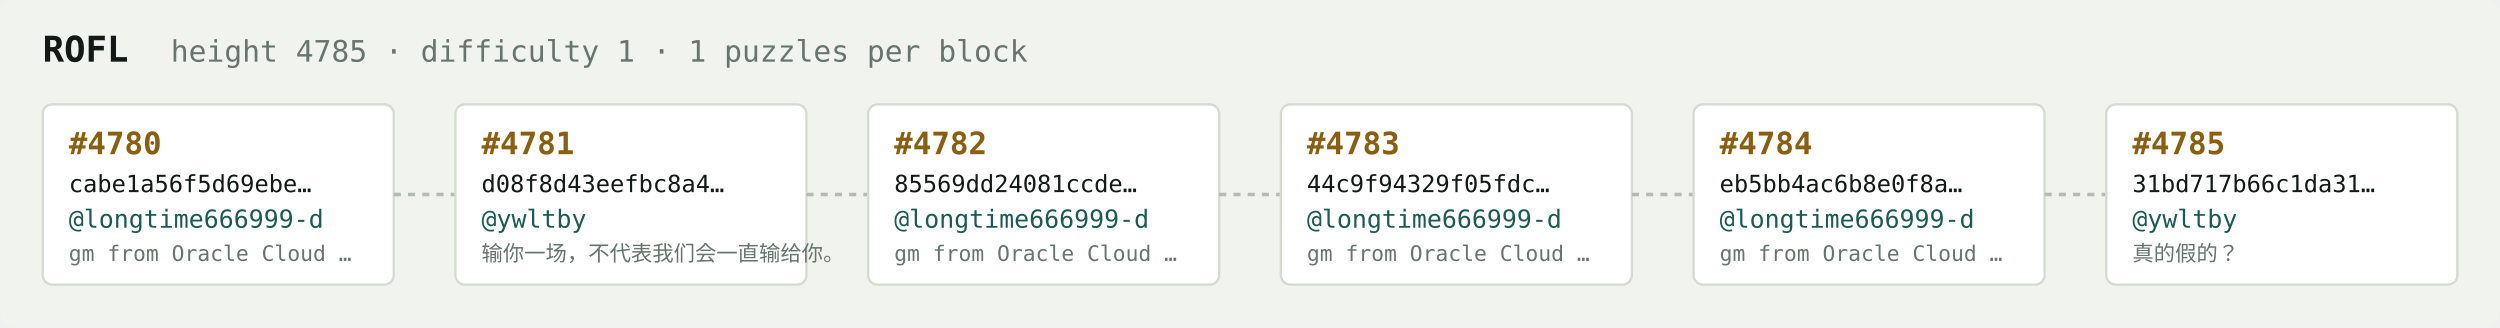
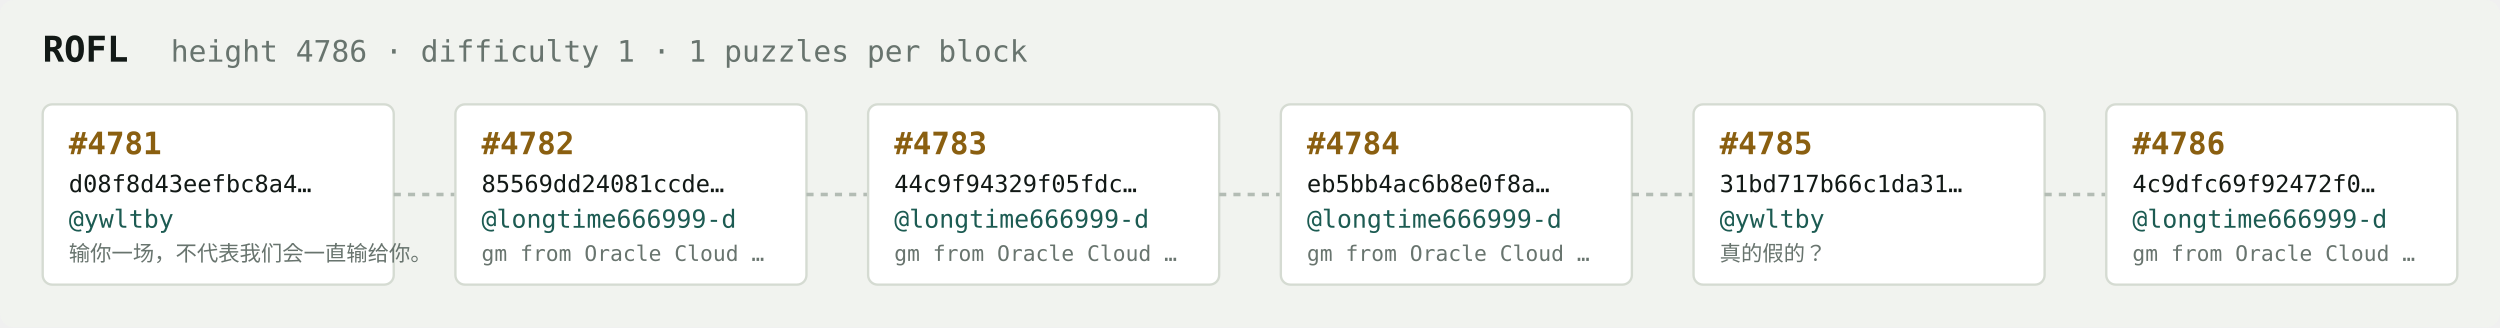
<svg xmlns="http://www.w3.org/2000/svg" width="1054" height="138" viewBox="0 0 1054 138" font-family="ui-monospace,SFMono-Regular,Menlo,monospace">
  <rect fill="#f1f3ef" width="1054" height="138" rx="6" />
  <text x="18" y="26" fill="#121916" font-size="15" font-weight="700">ROFL</text>
-   <text x="72" y="26" fill="#68746e" font-size="12.5">height 4785 · difficulty 1 · 1 puzzles per block</text>
+   <text x="72" y="26" fill="#68746e" font-size="12.5">height 4786 · difficulty 1 · 1 puzzles per block</text>
  <rect x="18" y="44" width="148" height="76" rx="4" fill="#ffffff" stroke="#d5dbd2" stroke-width="1" />
-   <text x="29" y="65" fill="#8a5f10" font-size="13" font-weight="700">#4780</text>
-   <text x="29" y="81" fill="#121916" font-size="10">cabe1a56f5d69ebe…</text>
-   <text x="29" y="96" fill="#1c5b52" font-size="10.5">@longtime666999-d</text>
-   <text x="29" y="110" fill="#68746e" font-size="9">gm from Oracle Cloud …</text>
+   <text x="29" y="65" fill="#8a5f10" font-size="13" font-weight="700">#4781</text>
+   <text x="29" y="81" fill="#121916" font-size="10">d08f8d43eefbc8a4…</text>
+   <text x="29" y="96" fill="#1c5b52" font-size="10.5">@ywltby</text>
+   <text x="29" y="110" fill="#68746e" font-size="9">输你一场，不代表我们会一直输给你。</text>
  <line x1="166" y1="82.0" x2="192" y2="82.0" stroke="#b3bcb4" stroke-width="1.5" stroke-dasharray="3 3" />
  <rect x="192" y="44" width="148" height="76" rx="4" fill="#ffffff" stroke="#d5dbd2" stroke-width="1" />
-   <text x="203" y="65" fill="#8a5f10" font-size="13" font-weight="700">#4781</text>
-   <text x="203" y="81" fill="#121916" font-size="10">d08f8d43eefbc8a4…</text>
-   <text x="203" y="96" fill="#1c5b52" font-size="10.5">@ywltby</text>
-   <text x="203" y="110" fill="#68746e" font-size="9">输你一场，不代表我们会一直输给你。</text>
+   <text x="203" y="65" fill="#8a5f10" font-size="13" font-weight="700">#4782</text>
+   <text x="203" y="81" fill="#121916" font-size="10">85569dd24081ccde…</text>
+   <text x="203" y="96" fill="#1c5b52" font-size="10.5">@longtime666999-d</text>
+   <text x="203" y="110" fill="#68746e" font-size="9">gm from Oracle Cloud …</text>
  <line x1="340" y1="82.0" x2="366" y2="82.0" stroke="#b3bcb4" stroke-width="1.5" stroke-dasharray="3 3" />
  <rect x="366" y="44" width="148" height="76" rx="4" fill="#ffffff" stroke="#d5dbd2" stroke-width="1" />
-   <text x="377" y="65" fill="#8a5f10" font-size="13" font-weight="700">#4782</text>
-   <text x="377" y="81" fill="#121916" font-size="10">85569dd24081ccde…</text>
+   <text x="377" y="65" fill="#8a5f10" font-size="13" font-weight="700">#4783</text>
+   <text x="377" y="81" fill="#121916" font-size="10">44c9f94329f05fdc…</text>
  <text x="377" y="96" fill="#1c5b52" font-size="10.5">@longtime666999-d</text>
  <text x="377" y="110" fill="#68746e" font-size="9">gm from Oracle Cloud …</text>
  <line x1="514" y1="82.0" x2="540" y2="82.0" stroke="#b3bcb4" stroke-width="1.5" stroke-dasharray="3 3" />
  <rect x="540" y="44" width="148" height="76" rx="4" fill="#ffffff" stroke="#d5dbd2" stroke-width="1" />
-   <text x="551" y="65" fill="#8a5f10" font-size="13" font-weight="700">#4783</text>
-   <text x="551" y="81" fill="#121916" font-size="10">44c9f94329f05fdc…</text>
+   <text x="551" y="65" fill="#8a5f10" font-size="13" font-weight="700">#4784</text>
+   <text x="551" y="81" fill="#121916" font-size="10">eb5bb4ac6b8e0f8a…</text>
  <text x="551" y="96" fill="#1c5b52" font-size="10.5">@longtime666999-d</text>
  <text x="551" y="110" fill="#68746e" font-size="9">gm from Oracle Cloud …</text>
  <line x1="688" y1="82.0" x2="714" y2="82.0" stroke="#b3bcb4" stroke-width="1.5" stroke-dasharray="3 3" />
  <rect x="714" y="44" width="148" height="76" rx="4" fill="#ffffff" stroke="#d5dbd2" stroke-width="1" />
-   <text x="725" y="65" fill="#8a5f10" font-size="13" font-weight="700">#4784</text>
-   <text x="725" y="81" fill="#121916" font-size="10">eb5bb4ac6b8e0f8a…</text>
-   <text x="725" y="96" fill="#1c5b52" font-size="10.5">@longtime666999-d</text>
-   <text x="725" y="110" fill="#68746e" font-size="9">gm from Oracle Cloud …</text>
+   <text x="725" y="65" fill="#8a5f10" font-size="13" font-weight="700">#4785</text>
+   <text x="725" y="81" fill="#121916" font-size="10">31bd717b66c1da31…</text>
+   <text x="725" y="96" fill="#1c5b52" font-size="10.5">@ywltby</text>
+   <text x="725" y="110" fill="#68746e" font-size="9">真的假的？</text>
  <line x1="862" y1="82.0" x2="888" y2="82.0" stroke="#b3bcb4" stroke-width="1.5" stroke-dasharray="3 3" />
  <rect x="888" y="44" width="148" height="76" rx="4" fill="#ffffff" stroke="#d5dbd2" stroke-width="1" />
-   <text x="899" y="65" fill="#8a5f10" font-size="13" font-weight="700">#4785</text>
-   <text x="899" y="81" fill="#121916" font-size="10">31bd717b66c1da31…</text>
-   <text x="899" y="96" fill="#1c5b52" font-size="10.5">@ywltby</text>
-   <text x="899" y="110" fill="#68746e" font-size="9">真的假的？</text>
+   <text x="899" y="65" fill="#8a5f10" font-size="13" font-weight="700">#4786</text>
+   <text x="899" y="81" fill="#121916" font-size="10">4c9dfc69f92472f0…</text>
+   <text x="899" y="96" fill="#1c5b52" font-size="10.5">@longtime666999-d</text>
+   <text x="899" y="110" fill="#68746e" font-size="9">gm from Oracle Cloud …</text>
</svg>
